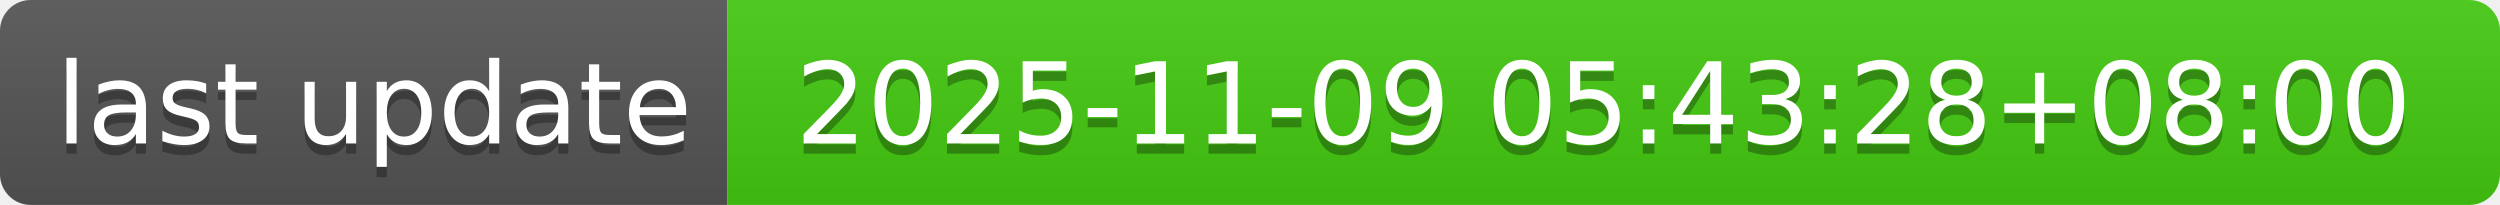
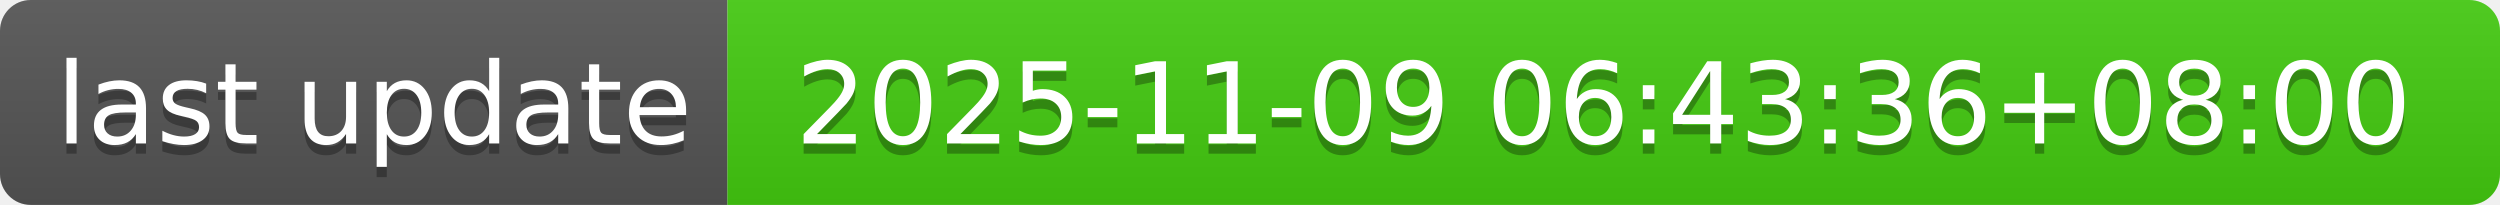
- <svg xmlns="http://www.w3.org/2000/svg" width="244" height="20" role="img" aria-label="last update: 2025-11-09 05:43:28+08:00">
+ <svg xmlns="http://www.w3.org/2000/svg" width="244" height="20" role="img" aria-label="last update: 2025-11-09 06:43:36+08:00">
  <linearGradient id="s" x2="0" y2="100%">
    <stop offset="0" stop-color="#bbb" stop-opacity=".1" />
    <stop offset="1" stop-opacity=".1" />
  </linearGradient>
  <clipPath id="r">
    <rect width="244" height="20" rx="3" fill="#fff" />
  </clipPath>
  <g clip-path="url(#r)">
    <rect width="71" height="20" fill="#555" />
    <rect x="71" width="173" height="20" fill="#4c1" />
    <rect width="244" height="20" fill="url(#s)" />
  </g>
  <g fill="#fff" text-anchor="middle" font-family="Verdana,Geneva,DejaVu Sans,sans-serif" text-rendering="geometricPrecision" font-size="110">
    <text aria-hidden="true" x="365" y="150" fill="#010101" fill-opacity=".3" transform="scale(.1)" textLength="610">last update</text>
    <text x="365" y="140" transform="scale(.1)" fill="#fff" textLength="610">last update</text>
-     <text aria-hidden="true" x="1565" y="150" fill="#010101" fill-opacity=".3" transform="scale(.1)" textLength="1630">2025-11-09 05:43:28+08:00</text>
-     <text x="1565" y="140" transform="scale(.1)" fill="#fff" textLength="1630">2025-11-09 05:43:28+08:00</text>
+     <text aria-hidden="true" x="1565" y="150" fill="#010101" fill-opacity=".3" transform="scale(.1)" textLength="1630">2025-11-09 06:43:36+08:00</text>
+     <text x="1565" y="140" transform="scale(.1)" fill="#fff" textLength="1630">2025-11-09 06:43:36+08:00</text>
  </g>
</svg>
